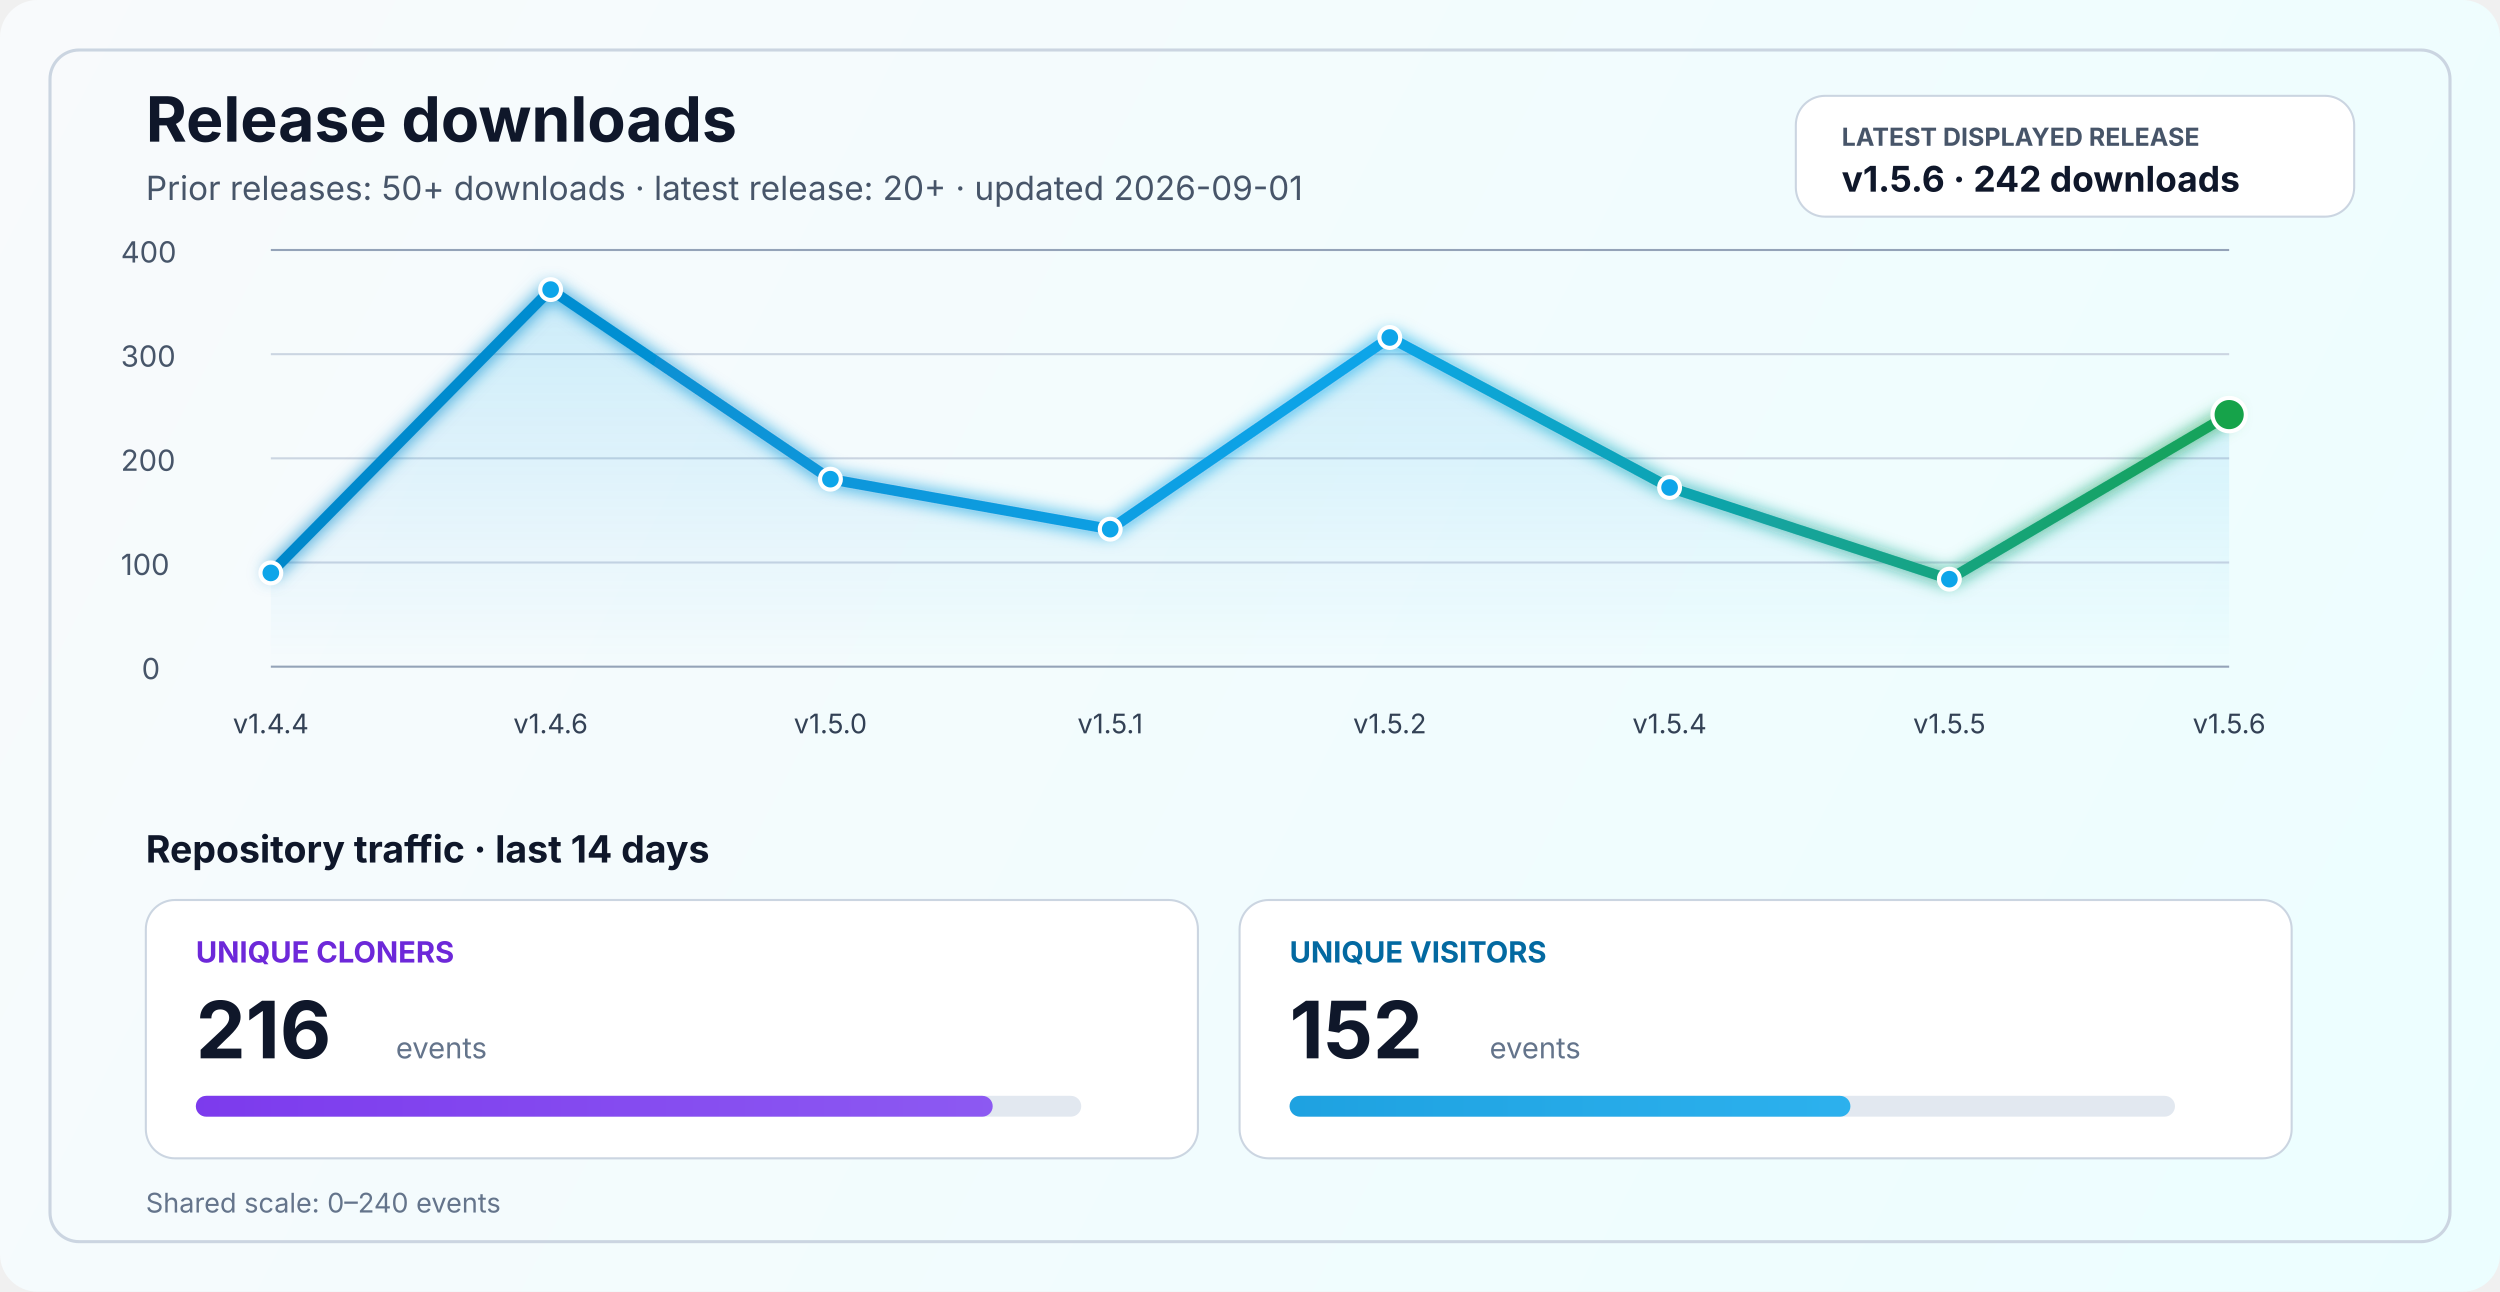
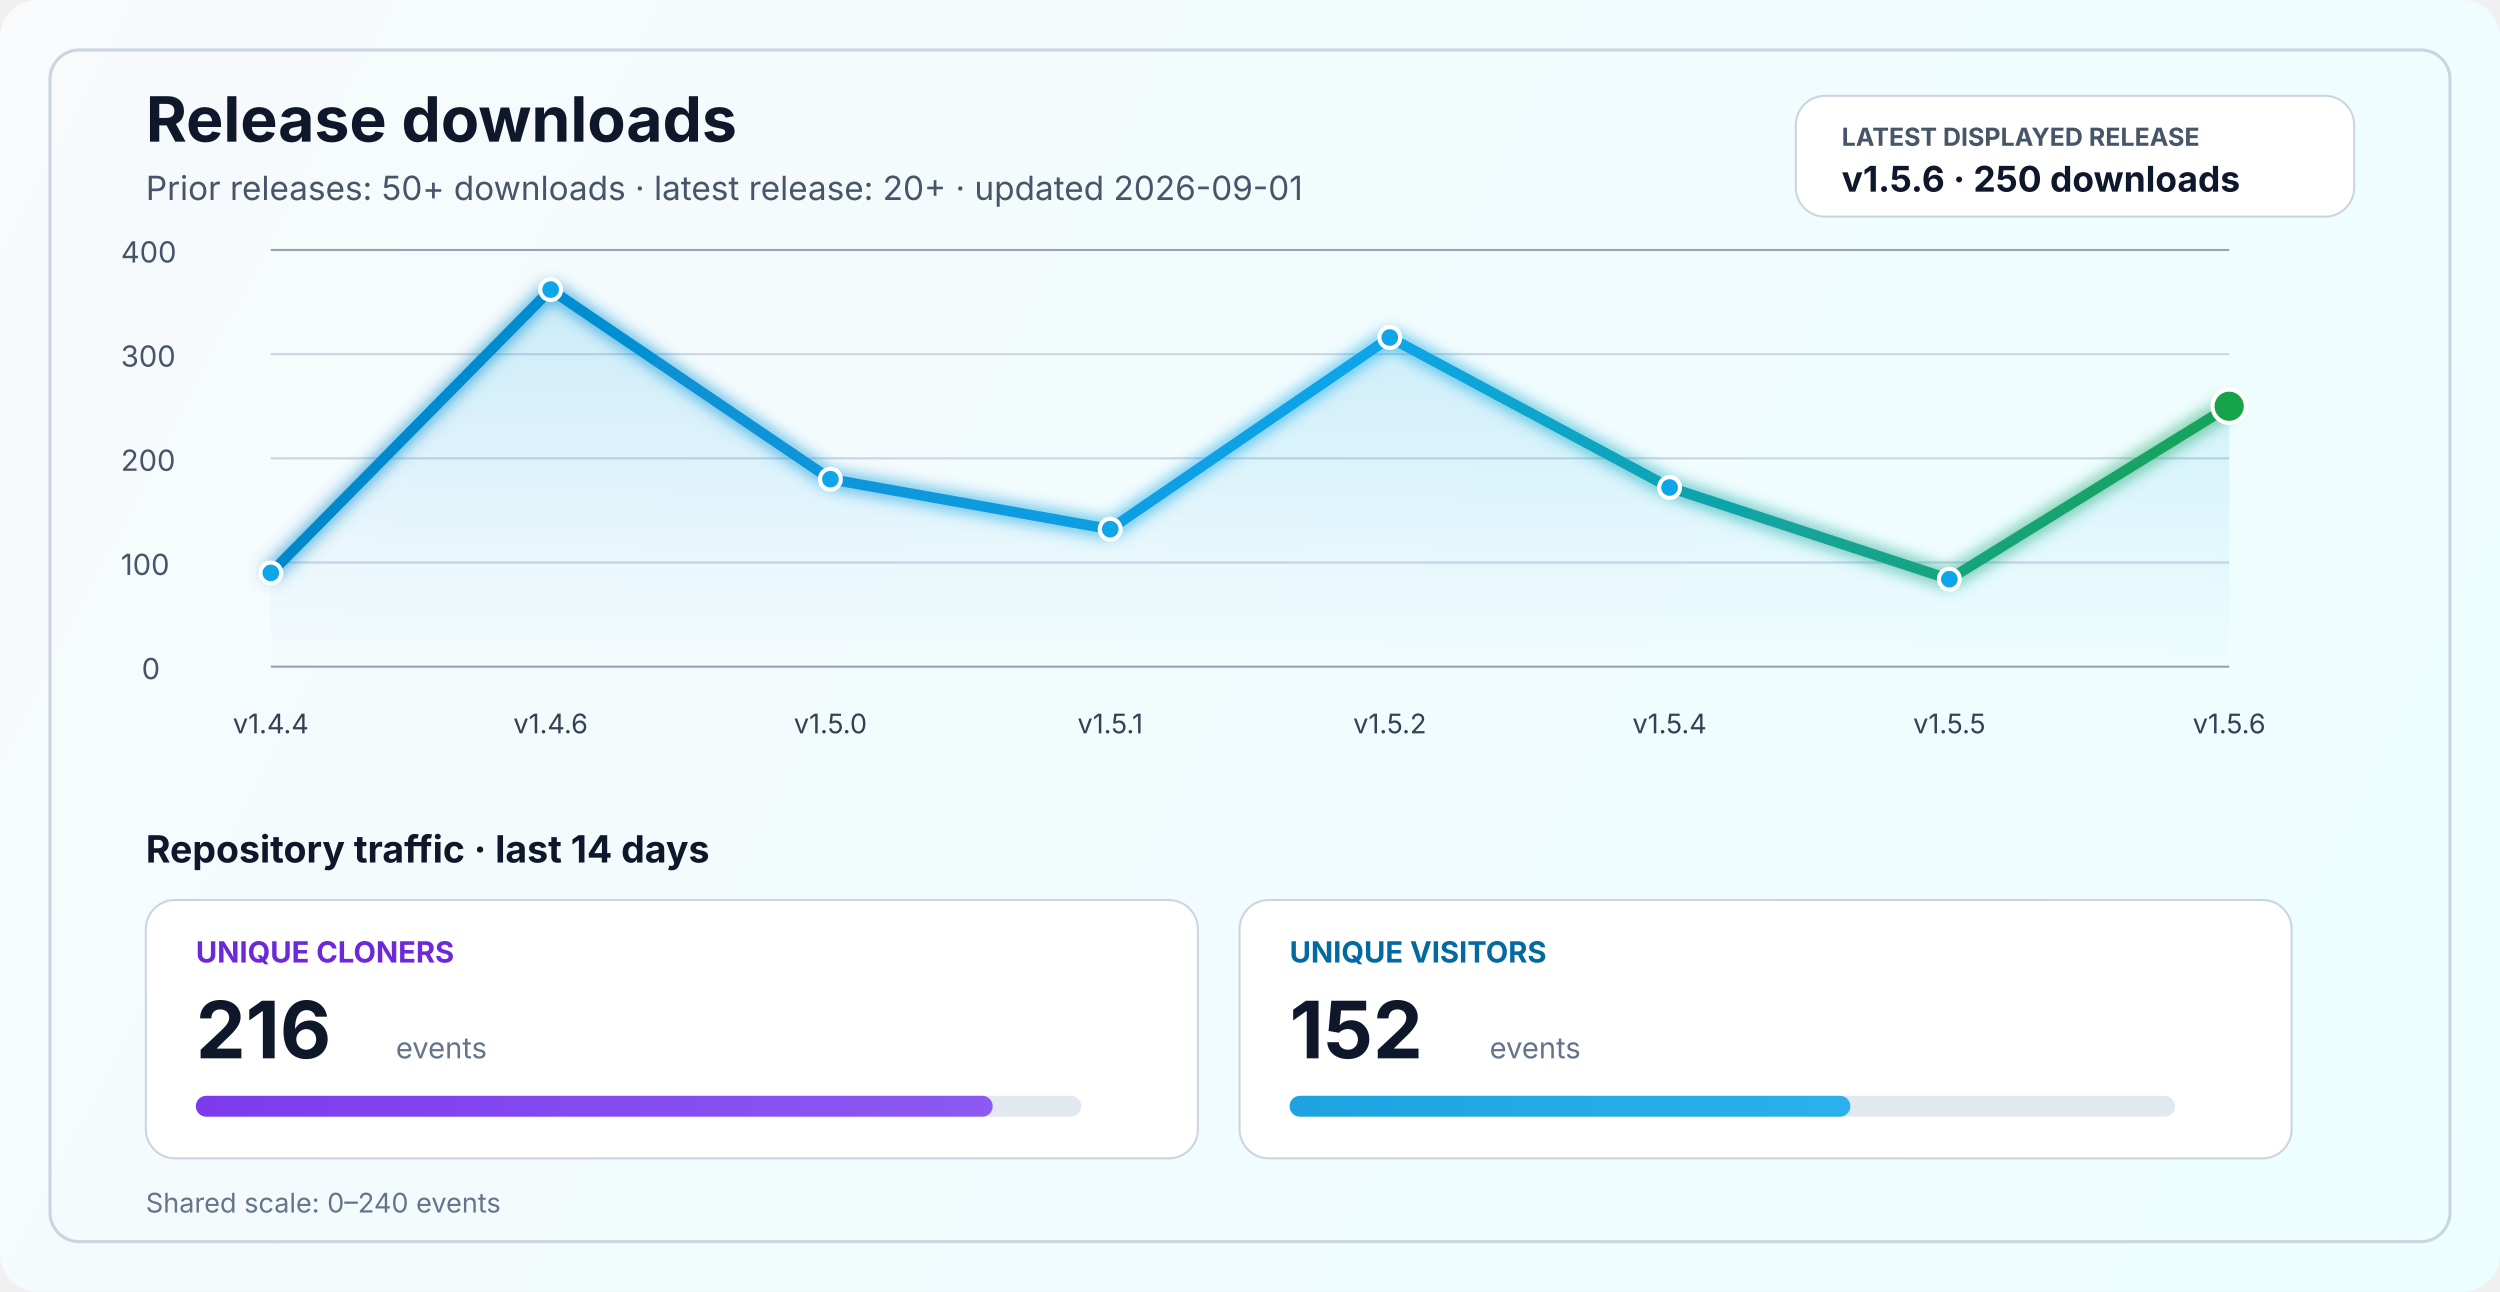
<svg xmlns="http://www.w3.org/2000/svg" width="1200" height="620" viewBox="0 0 1200 620" fill="none" role="img" aria-labelledby="title desc">
  <defs>
    <linearGradient id="bg" x1="0" y1="0" x2="1200" y2="620" gradientUnits="userSpaceOnUse">
      <stop stop-color="#F8FAFC" />
      <stop offset="1" stop-color="#ECFEFF" />
    </linearGradient>
    <linearGradient id="line" x1="130" y1="86" x2="1070" y2="340" gradientUnits="userSpaceOnUse">
      <stop stop-color="#0284C7" />
      <stop offset="0.55" stop-color="#0EA5E9" />
      <stop offset="1" stop-color="#16A34A" />
    </linearGradient>
    <linearGradient id="area" x1="0" y1="120" x2="0" y2="320" gradientUnits="userSpaceOnUse">
      <stop stop-color="#0EA5E9" stop-opacity="0.20" />
      <stop offset="1" stop-color="#0EA5E9" stop-opacity="0" />
    </linearGradient>
    <linearGradient id="cloneFill" x1="86" y1="450" x2="1110" y2="450" gradientUnits="userSpaceOnUse">
      <stop stop-color="#7C3AED" />
      <stop offset="1" stop-color="#A78BFA" />
    </linearGradient>
    <linearGradient id="viewFill" x1="86" y1="482" x2="1110" y2="482" gradientUnits="userSpaceOnUse">
      <stop stop-color="#0284C7" />
      <stop offset="1" stop-color="#38BDF8" />
    </linearGradient>
    <filter id="glow" x="-50%" y="-50%" width="200%" height="200%">
      <feGaussianBlur stdDeviation="4" result="blur" />
      <feMerge>
        <feMergeNode in="blur" />
        <feMergeNode in="SourceGraphic" />
      </feMerge>
    </filter>
  </defs>
  <rect width="1200" height="620" rx="18" fill="url(#bg)" />
  <rect x="24" y="24" width="1152" height="572" rx="14" stroke="#CBD5E1" stroke-width="1.5" />
  <text x="70" y="68" fill="#0F172A" font-size="30" font-family="SF Pro Display, -apple-system, BlinkMacSystemFont, Segoe UI, sans-serif" font-weight="700">Release downloads</text>
  <text x="70" y="96" fill="#475569" font-size="16" font-family="SF Pro Text, -apple-system, BlinkMacSystemFont, Segoe UI, sans-serif">Prior releases: 50+ downloads · latest release: 20+ · updated 2026-09-01</text>
  <rect x="862" y="46" width="268" height="58" rx="14" fill="#FFFFFF" stroke="#CBD5E1" stroke-width="1" />
  <text x="884" y="70" fill="#475569" font-size="12" font-family="SF Pro Text, -apple-system, BlinkMacSystemFont, Segoe UI, sans-serif" font-weight="700">LATEST DISPLAYED RELEASE</text>
-   <text x="884" y="92" fill="#0F172A" font-size="17" font-family="SF Pro Text, -apple-system, BlinkMacSystemFont, Segoe UI, sans-serif" font-weight="700">v1.5.6 · 242 downloads</text>
+   <text x="884" y="92" fill="#0F172A" font-size="17" font-family="SF Pro Text, -apple-system, BlinkMacSystemFont, Segoe UI, sans-serif" font-weight="700">v1.5.6 · 250 downloads</text>
  <line x1="130" y1="320.0" x2="1070" y2="320.0" stroke="#94A3B8" stroke-width="1" />
  <line x1="130" y1="270.0" x2="1070" y2="270.0" stroke="#CBD5E1" stroke-width="1" />
  <line x1="130" y1="220.0" x2="1070" y2="220.0" stroke="#CBD5E1" stroke-width="1" />
  <line x1="130" y1="170.0" x2="1070" y2="170.0" stroke="#CBD5E1" stroke-width="1" />
  <line x1="130" y1="120.0" x2="1070" y2="120.0" stroke="#94A3B8" stroke-width="1" />
  <text x="68" y="326.0" fill="#475569" font-size="14" font-family="SF Pro Text, -apple-system, BlinkMacSystemFont, Segoe UI, sans-serif">0</text>
  <text x="58" y="276.0" fill="#475569" font-size="14" font-family="SF Pro Text, -apple-system, BlinkMacSystemFont, Segoe UI, sans-serif">100</text>
  <text x="58" y="226.0" fill="#475569" font-size="14" font-family="SF Pro Text, -apple-system, BlinkMacSystemFont, Segoe UI, sans-serif">200</text>
  <text x="58" y="176.0" fill="#475569" font-size="14" font-family="SF Pro Text, -apple-system, BlinkMacSystemFont, Segoe UI, sans-serif">300</text>
  <text x="58" y="126.0" fill="#475569" font-size="14" font-family="SF Pro Text, -apple-system, BlinkMacSystemFont, Segoe UI, sans-serif">400</text>
-   <path d="M 130.0 275.0 L 264.3 139.0 L 398.6 230.0 L 532.9 254.0 L 667.1 162.0 L 801.4 234.0 L 935.7 278.0 L 1070.0 199.0 L 1070 320 L 130 320 Z" fill="url(#area)" />
-   <polyline points="130.0,275.0 264.3,139.0 398.6,230.0 532.9,254.0 667.1,162.0 801.4,234.0 935.7,278.0 1070.0,199.0" fill="none" stroke="url(#line)" stroke-width="5" stroke-linecap="round" stroke-linejoin="round" filter="url(#glow)" />
+   <path d="M 130.0 275.0 L 264.3 139.0 L 398.6 230.0 L 532.9 254.0 L 667.1 162.0 L 801.4 234.0 L 935.7 278.0 L 1070.0 195.0 L 1070 320 L 130 320 Z" fill="url(#area)" />
+   <polyline points="130.0,275.0 264.3,139.0 398.6,230.0 532.9,254.0 667.1,162.0 801.4,234.0 935.7,278.0 1070.0,195.0" fill="none" stroke="url(#line)" stroke-width="5" stroke-linecap="round" stroke-linejoin="round" filter="url(#glow)" />
  <circle cx="130.0" cy="275.0" r="5" fill="#0EA5E9" stroke="#FFFFFF" stroke-width="2" />
  <circle cx="264.3" cy="139.0" r="5" fill="#0EA5E9" stroke="#FFFFFF" stroke-width="2" />
  <circle cx="398.6" cy="230.0" r="5" fill="#0EA5E9" stroke="#FFFFFF" stroke-width="2" />
  <circle cx="532.9" cy="254.0" r="5" fill="#0EA5E9" stroke="#FFFFFF" stroke-width="2" />
  <circle cx="667.1" cy="162.0" r="5" fill="#0EA5E9" stroke="#FFFFFF" stroke-width="2" />
  <circle cx="801.4" cy="234.0" r="5" fill="#0EA5E9" stroke="#FFFFFF" stroke-width="2" />
  <circle cx="935.7" cy="278.0" r="5" fill="#0EA5E9" stroke="#FFFFFF" stroke-width="2" />
-   <circle cx="1070.0" cy="199.0" r="8" fill="#16A34A" stroke="#FFFFFF" stroke-width="2" />
+   <circle cx="1070.0" cy="195.0" r="8" fill="#16A34A" stroke="#FFFFFF" stroke-width="2" />
  <text x="130.0" y="352" text-anchor="middle" fill="#334155" font-size="13" font-family="SF Pro Text, -apple-system, BlinkMacSystemFont, Segoe UI, sans-serif">v1.4.4</text>
  <text x="264.3" y="352" text-anchor="middle" fill="#334155" font-size="13" font-family="SF Pro Text, -apple-system, BlinkMacSystemFont, Segoe UI, sans-serif">v1.4.6</text>
  <text x="398.6" y="352" text-anchor="middle" fill="#334155" font-size="13" font-family="SF Pro Text, -apple-system, BlinkMacSystemFont, Segoe UI, sans-serif">v1.5.0</text>
  <text x="532.9" y="352" text-anchor="middle" fill="#334155" font-size="13" font-family="SF Pro Text, -apple-system, BlinkMacSystemFont, Segoe UI, sans-serif">v1.5.1</text>
  <text x="667.1" y="352" text-anchor="middle" fill="#334155" font-size="13" font-family="SF Pro Text, -apple-system, BlinkMacSystemFont, Segoe UI, sans-serif">v1.5.2</text>
  <text x="801.4" y="352" text-anchor="middle" fill="#334155" font-size="13" font-family="SF Pro Text, -apple-system, BlinkMacSystemFont, Segoe UI, sans-serif">v1.5.4</text>
  <text x="935.7" y="352" text-anchor="middle" fill="#334155" font-size="13" font-family="SF Pro Text, -apple-system, BlinkMacSystemFont, Segoe UI, sans-serif">v1.5.5</text>
  <text x="1070.0" y="352" text-anchor="middle" fill="#334155" font-size="13" font-family="SF Pro Text, -apple-system, BlinkMacSystemFont, Segoe UI, sans-serif">v1.5.6</text>
  <text x="70" y="414" fill="#0F172A" font-size="18" font-family="SF Pro Text, -apple-system, BlinkMacSystemFont, Segoe UI, sans-serif" font-weight="700">Repository traffic · last 14 days</text>
  <rect x="70" y="432" width="505" height="124" rx="14" fill="#FFFFFF" stroke="#CBD5E1" stroke-width="1" />
  <text x="94" y="462" fill="#6D28D9" font-size="14" font-family="SF Pro Text, -apple-system, BlinkMacSystemFont, Segoe UI, sans-serif" font-weight="700">UNIQUE CLONERS</text>
  <text x="94" y="508" fill="#0F172A" font-size="38" font-family="SF Pro Display, -apple-system, BlinkMacSystemFont, Segoe UI, sans-serif" font-weight="700">216</text>
  <text x="190" y="508" fill="#64748B" font-size="14" font-family="SF Pro Text, -apple-system, BlinkMacSystemFont, Segoe UI, sans-serif">events</text>
  <rect x="94" y="526" width="425" height="10" rx="5" fill="#E2E8F0" />
  <rect x="94" y="526" width="382.5" height="10" rx="5" fill="url(#cloneFill)" />
  <rect x="595" y="432" width="505" height="124" rx="14" fill="#FFFFFF" stroke="#CBD5E1" stroke-width="1" />
  <text x="619" y="462" fill="#0369A1" font-size="14" font-family="SF Pro Text, -apple-system, BlinkMacSystemFont, Segoe UI, sans-serif" font-weight="700">UNIQUE VISITORS</text>
  <text x="619" y="508" fill="#0F172A" font-size="38" font-family="SF Pro Display, -apple-system, BlinkMacSystemFont, Segoe UI, sans-serif" font-weight="700">152</text>
  <text x="715" y="508" fill="#64748B" font-size="14" font-family="SF Pro Text, -apple-system, BlinkMacSystemFont, Segoe UI, sans-serif">events</text>
  <rect x="619" y="526" width="425" height="10" rx="5" fill="#E2E8F0" />
  <rect x="619" y="526" width="269.2" height="10" rx="5" fill="url(#viewFill)" />
  <text x="70" y="582" fill="#64748B" font-size="13" font-family="SF Pro Text, -apple-system, BlinkMacSystemFont, Segoe UI, sans-serif">Shared scale: 0–240 events</text>
</svg>
